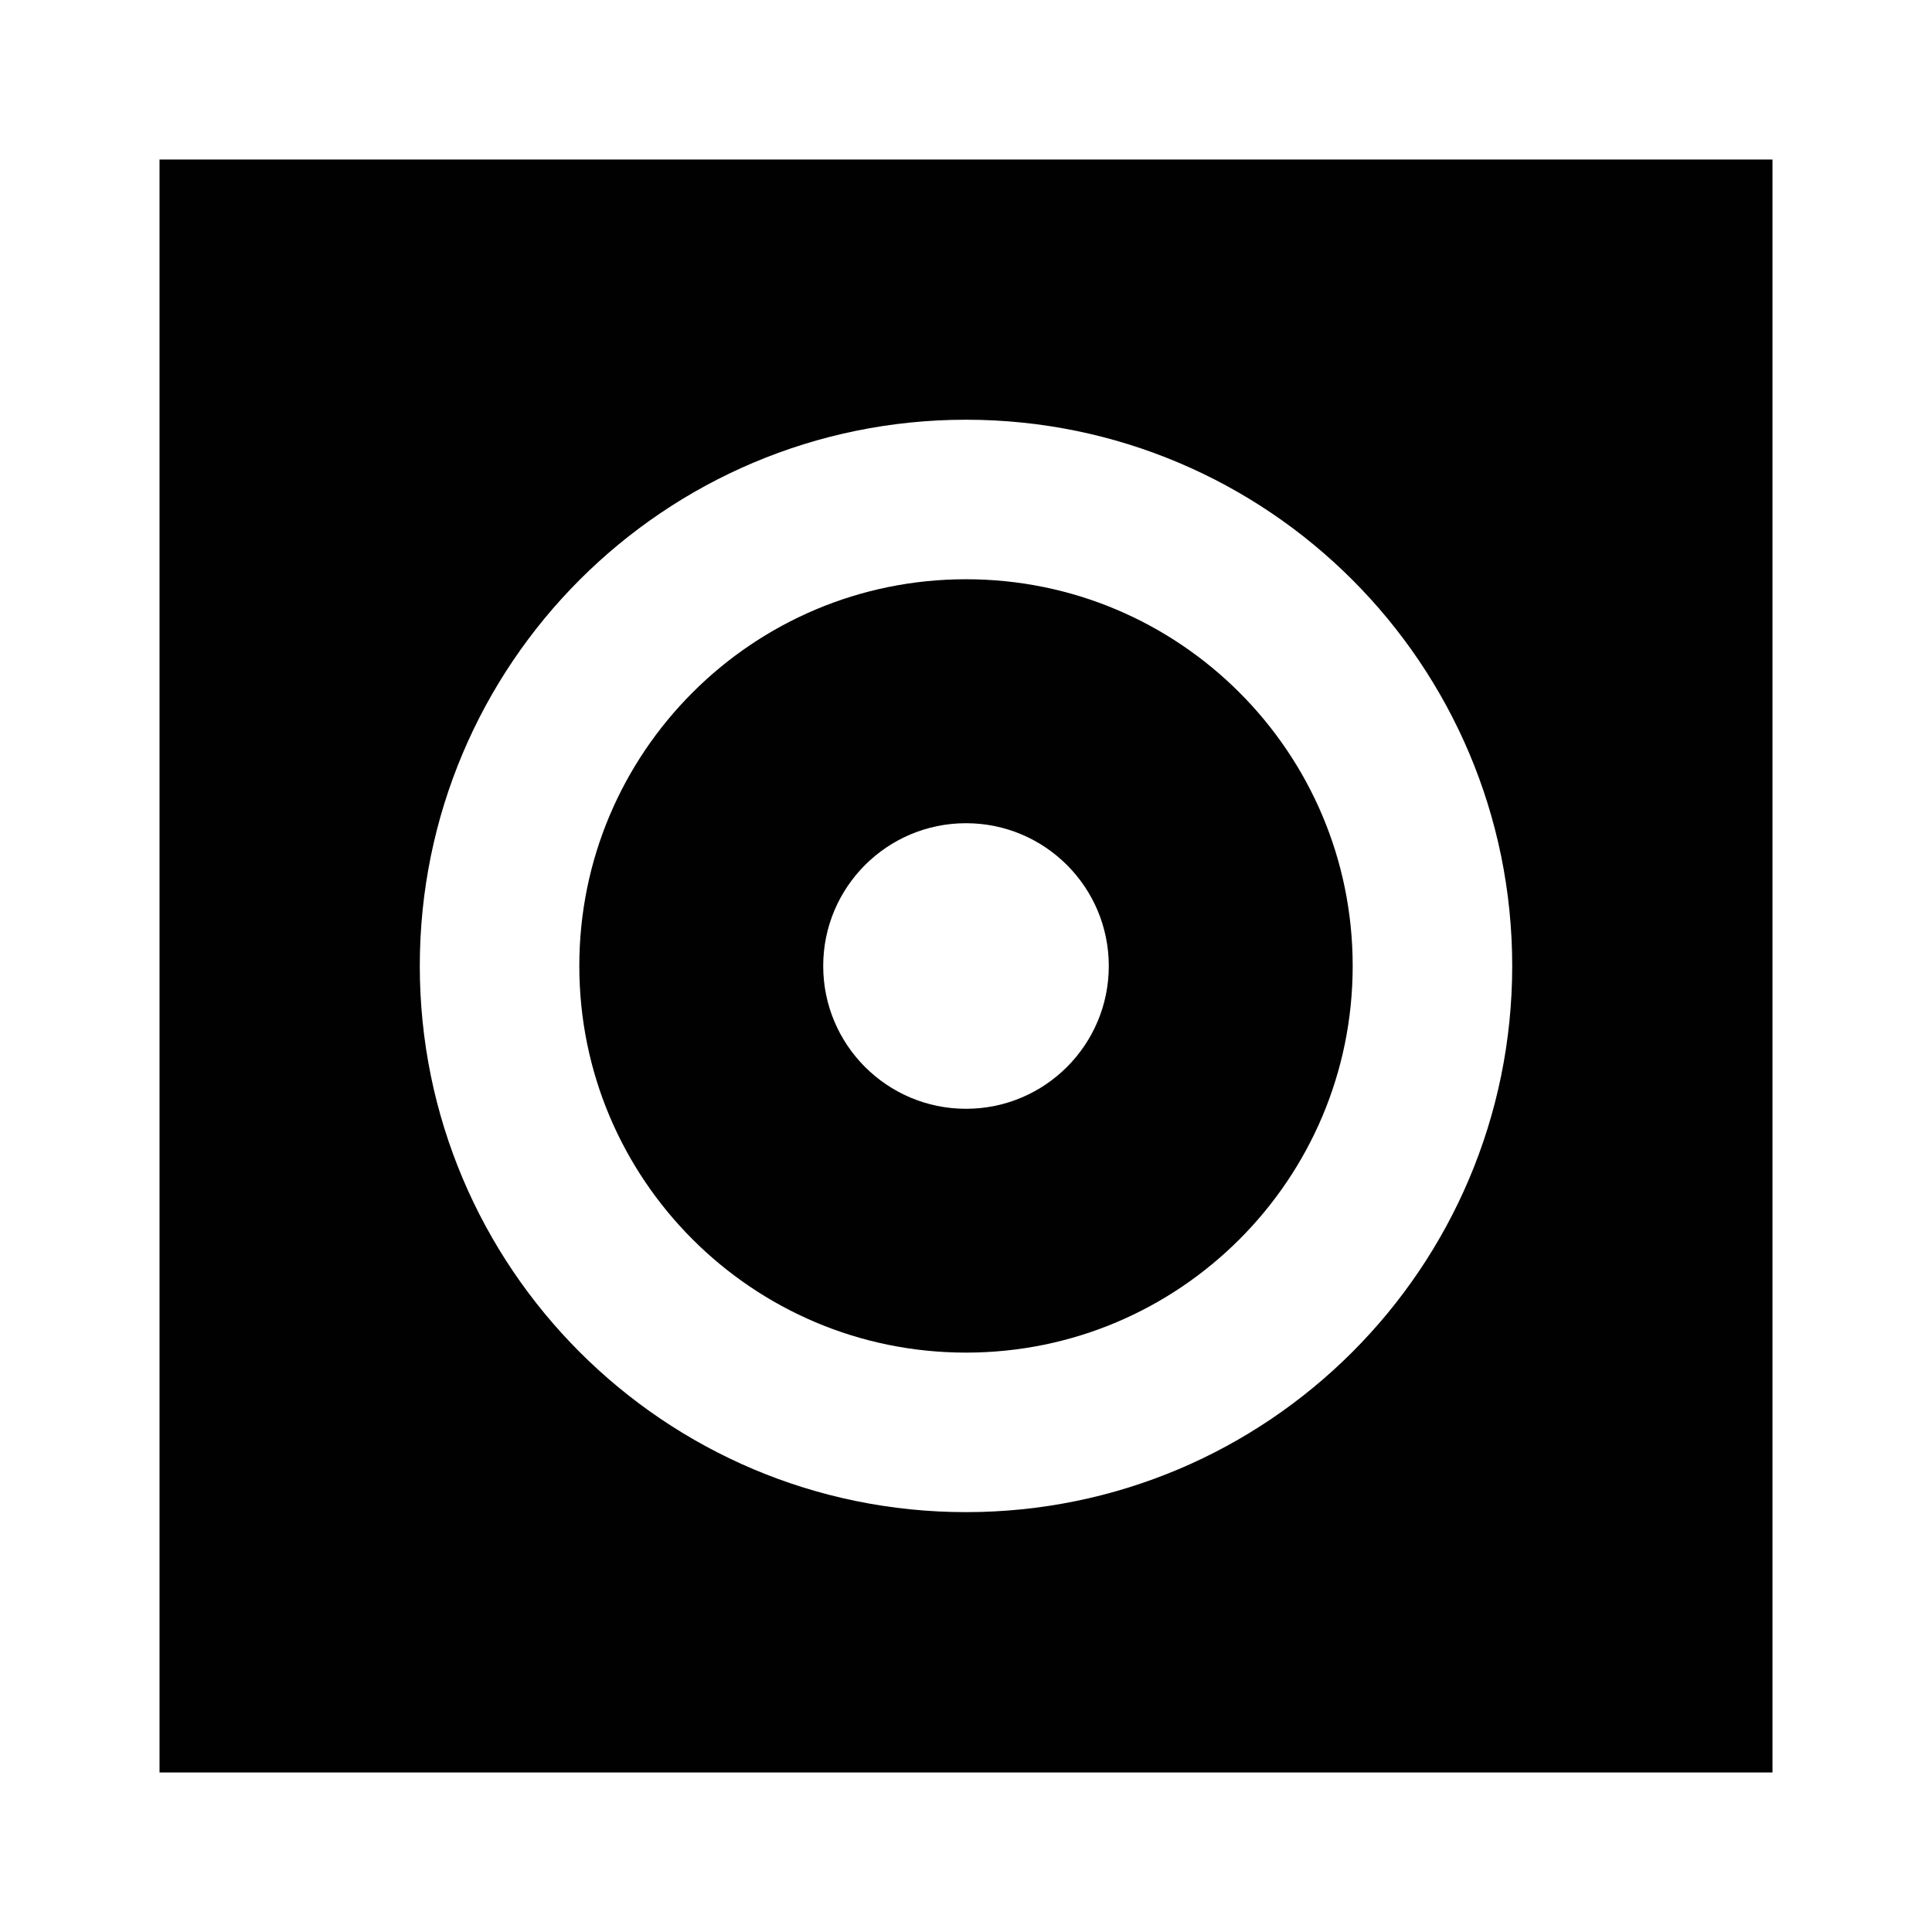
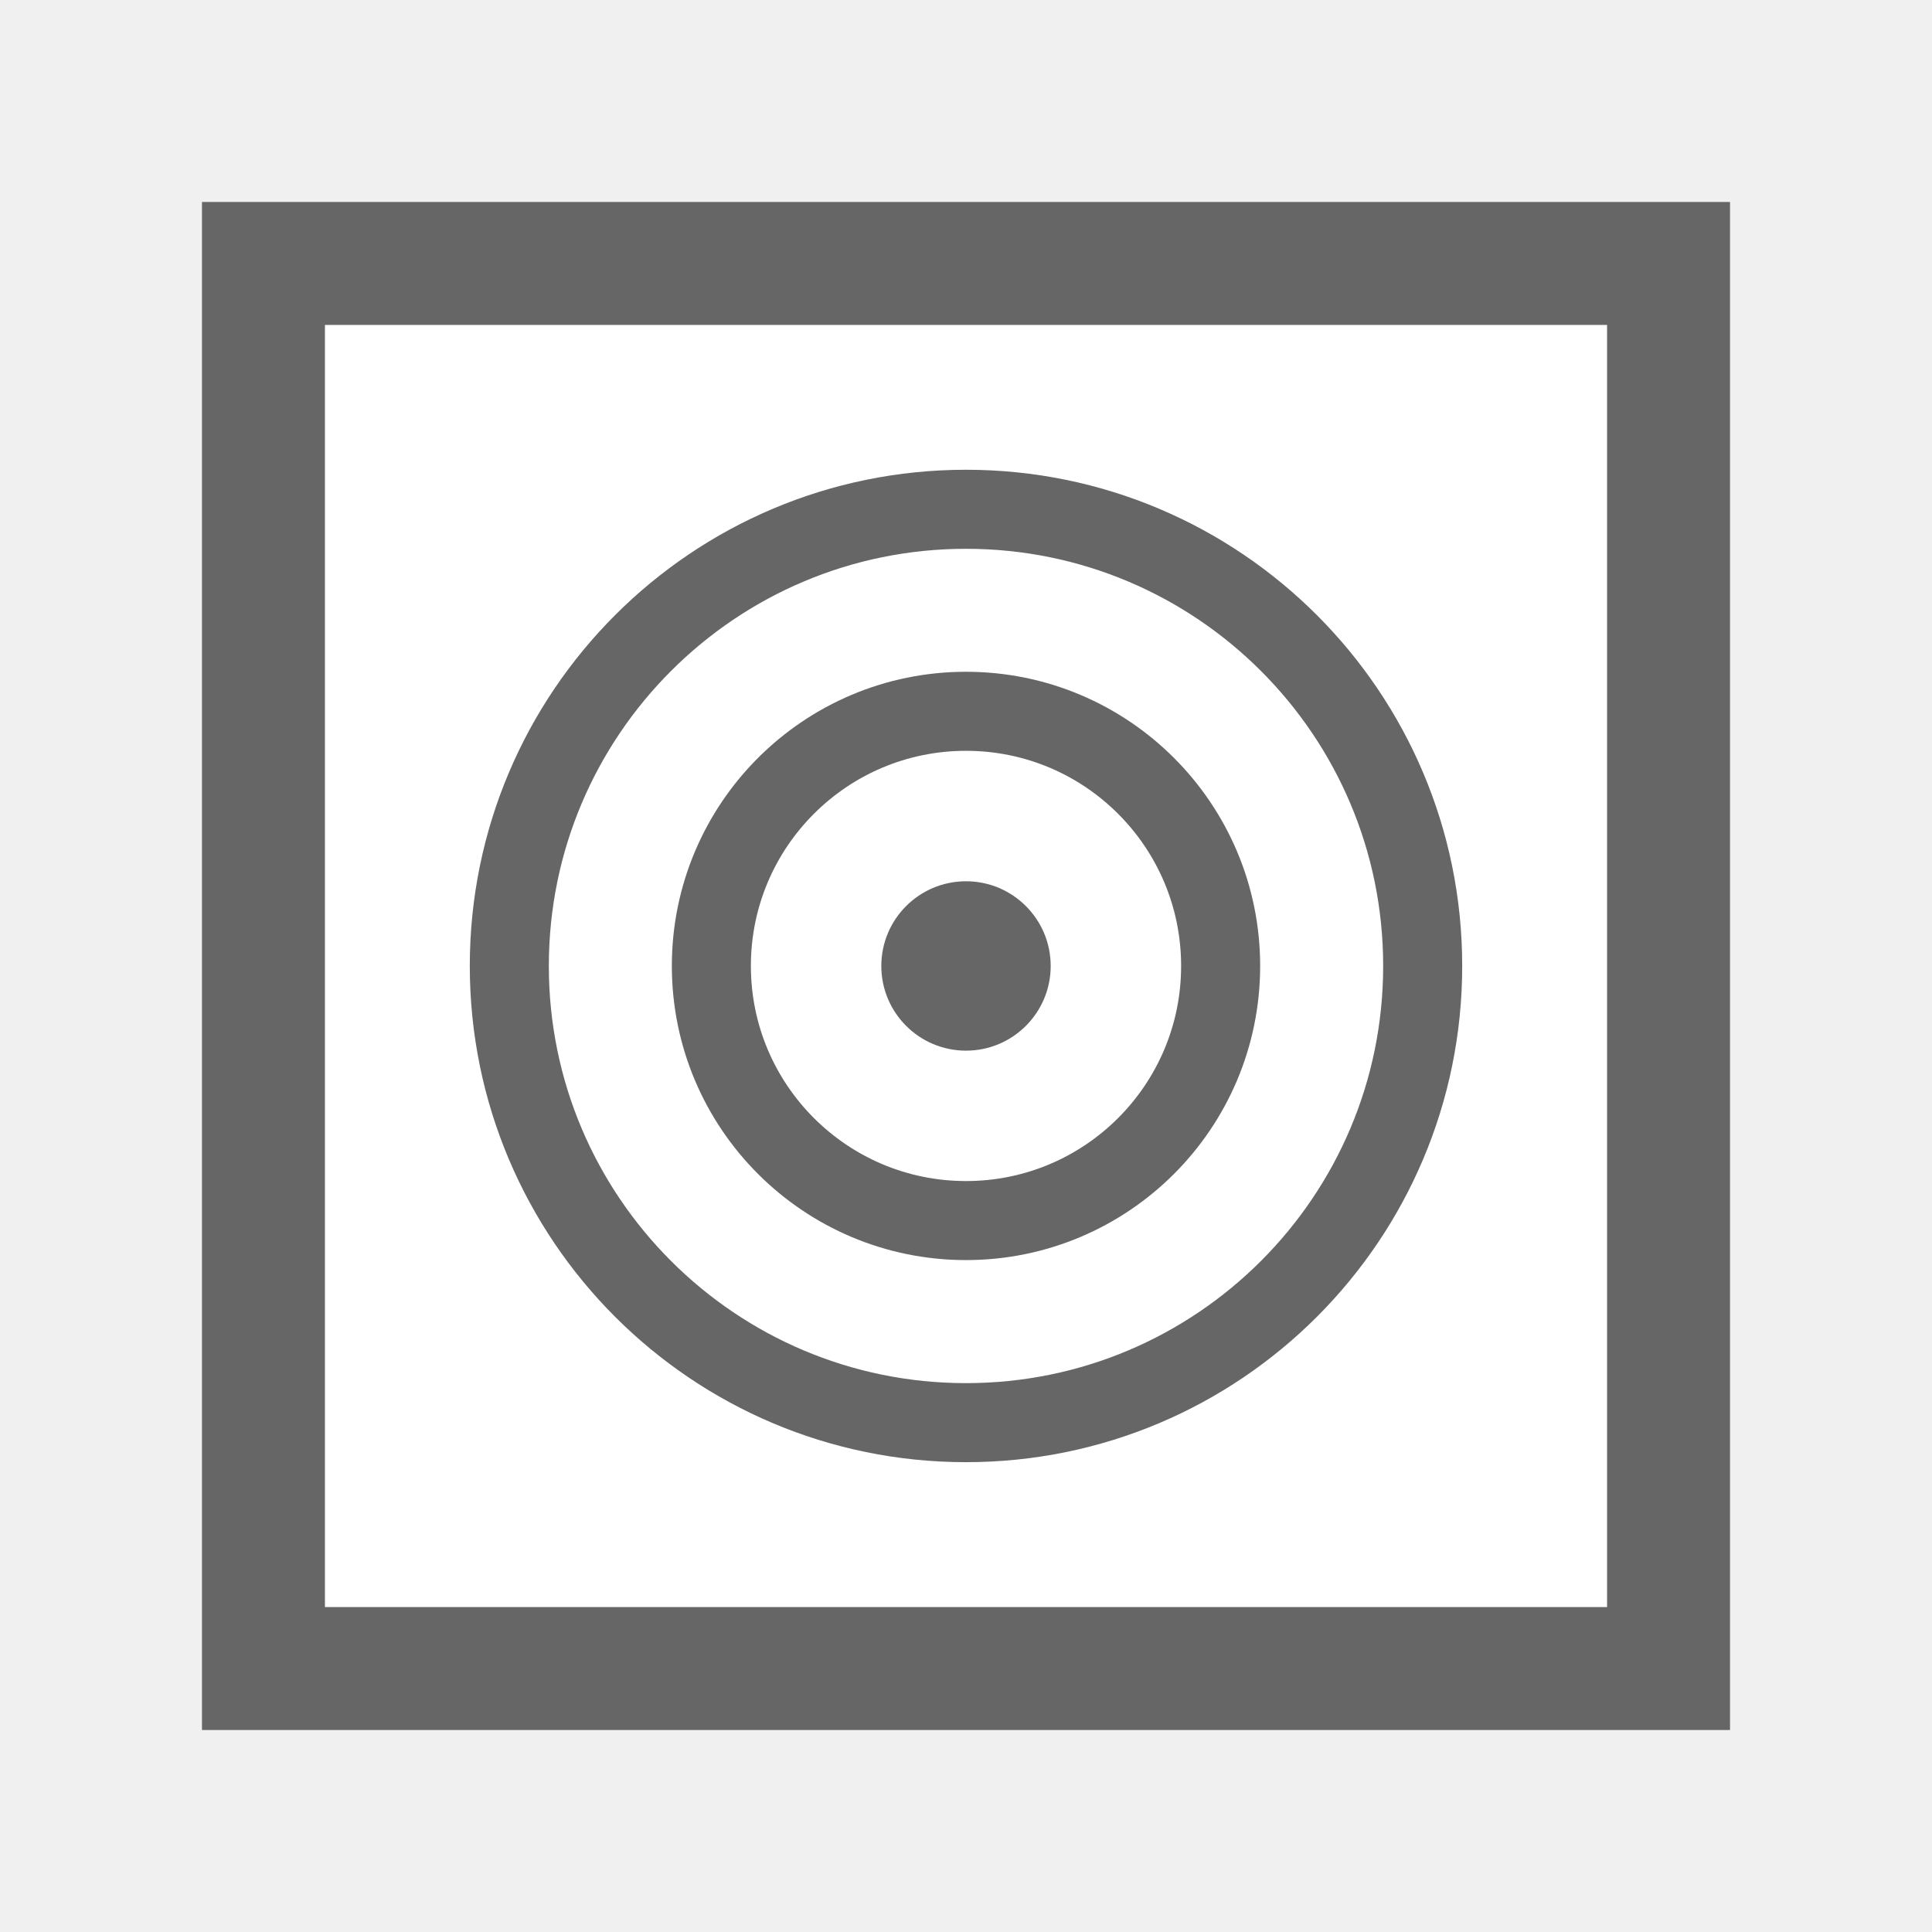
- <svg xmlns="http://www.w3.org/2000/svg" version="1.1" id="Layer_1" x="0px" y="0px" width="27.25px" height="27.25px" viewBox="0 0 27.25 27.25" enable-background="new 0 0 27.25 27.25" xml:space="preserve">
-   <g>
-     <g>
+ <svg xmlns="http://www.w3.org/2000/svg" enable-background="new 0 0 55 55" height="55px" version="1.1" viewBox="0 0 55 55" width="55px" x="0px" xml:space="preserve" y="0px">
+   <g display="block" id="emblem-outofrange">
+     <g display="inline">
      <g>
-         <rect x="1.125" y="1.125" fill="#010101" stroke="#FFFFFF" stroke-width="2.25" width="25" height="25" />
-       </g>
-       <g>
-         <circle fill="none" stroke="#FFFFFF" stroke-width="2.25" stroke-linecap="round" cx="13.625" cy="13.624" r="6.579" />
+         <g>
+           <rect fill="#ffffff" height="40" stroke="#666666" stroke-width="3.5" width="40" x="7.5" y="7.5" />
+         </g>
+         <g>
+           <circle cx="27.5" cy="27.498" fill="none" r="7.249" stroke="#666666" stroke-width="2.25" />
+         </g>
+         <g>
+           <circle cx="27.5" cy="27.499" fill="none" r="13.001" stroke="#666666" stroke-width="2.25" />
+         </g>
+         <circle cx="27.5" cy="27.499" fill="#666666" r="2.411" />
      </g>
    </g>
-     <circle fill="#FFFFFF" cx="13.625" cy="13.625" r="2.014" />
  </g>
</svg>
